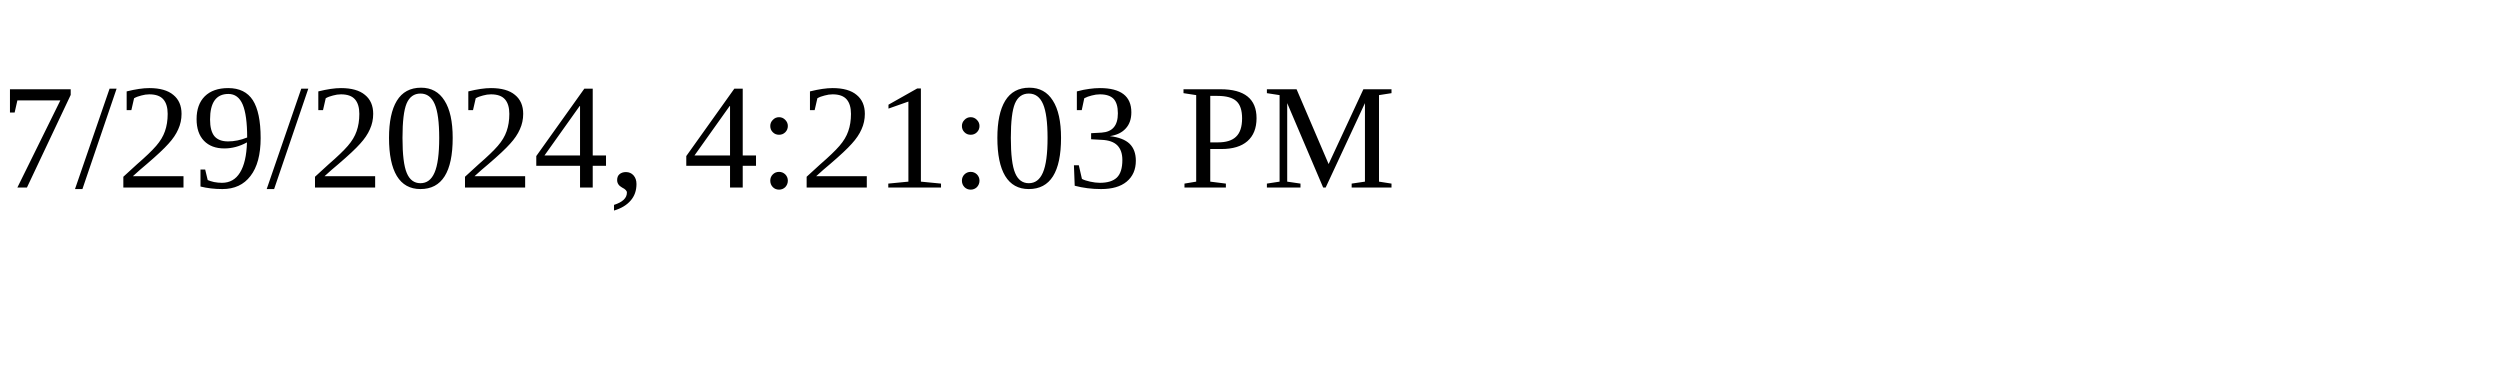
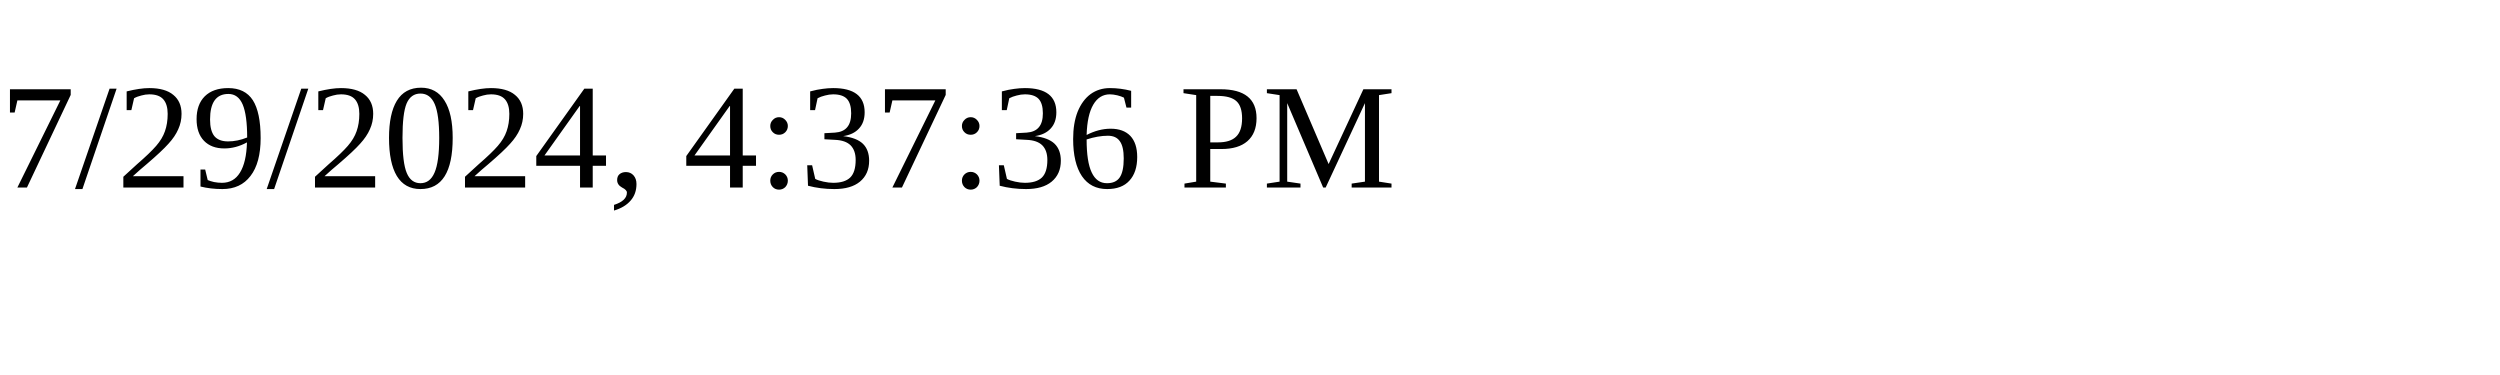
<svg xmlns="http://www.w3.org/2000/svg" height="30" width="200">
-   <text x="0" y="15">7/29/2024, 4:21:03 PM</text>
+   <text x="0" y="15">7/29/2024, 4:37:36 PM</text>
</svg>
